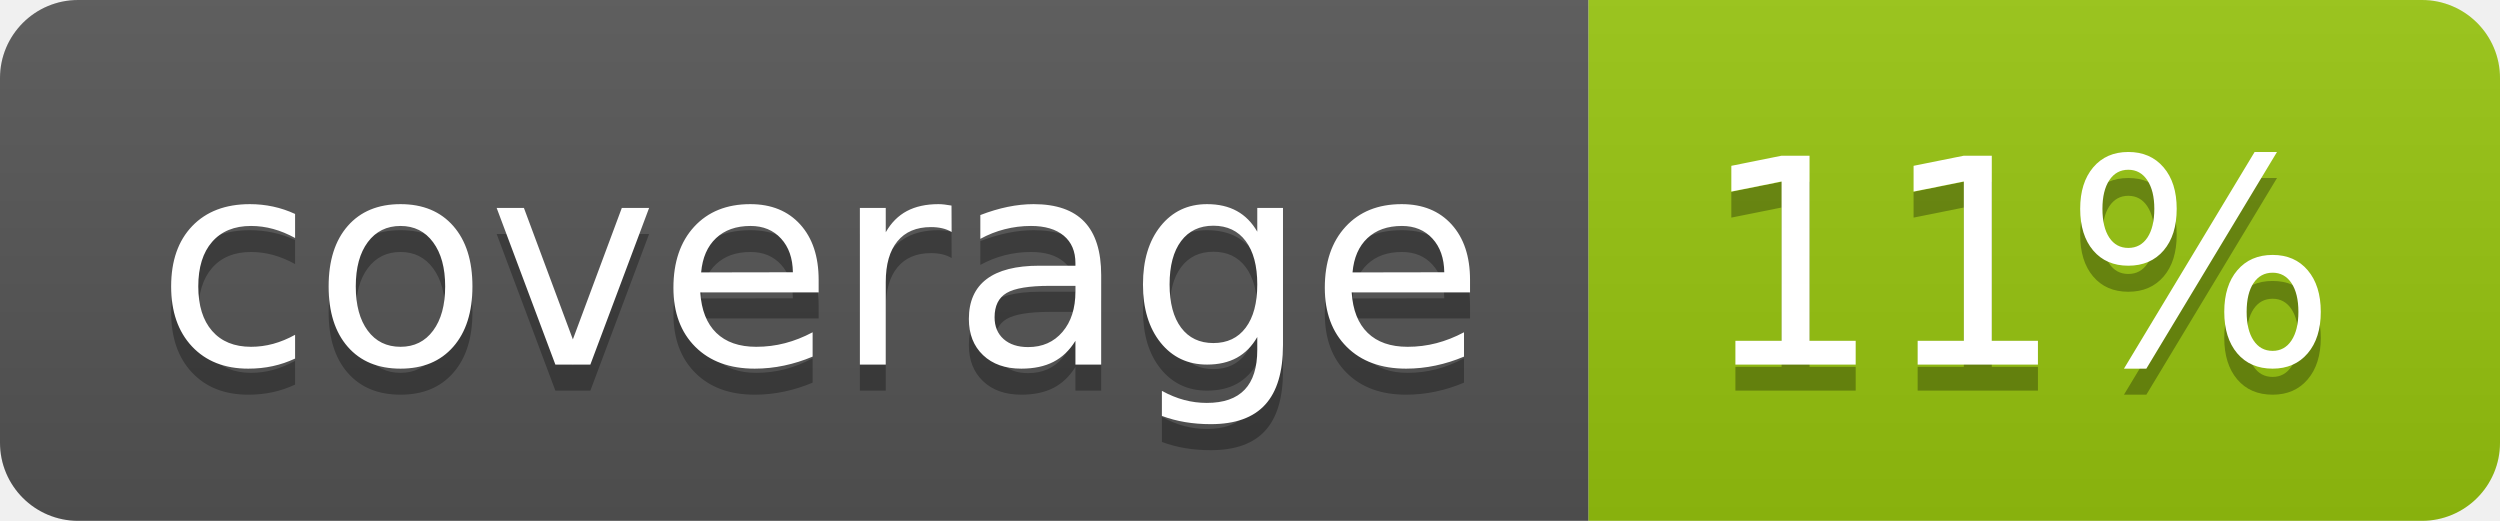
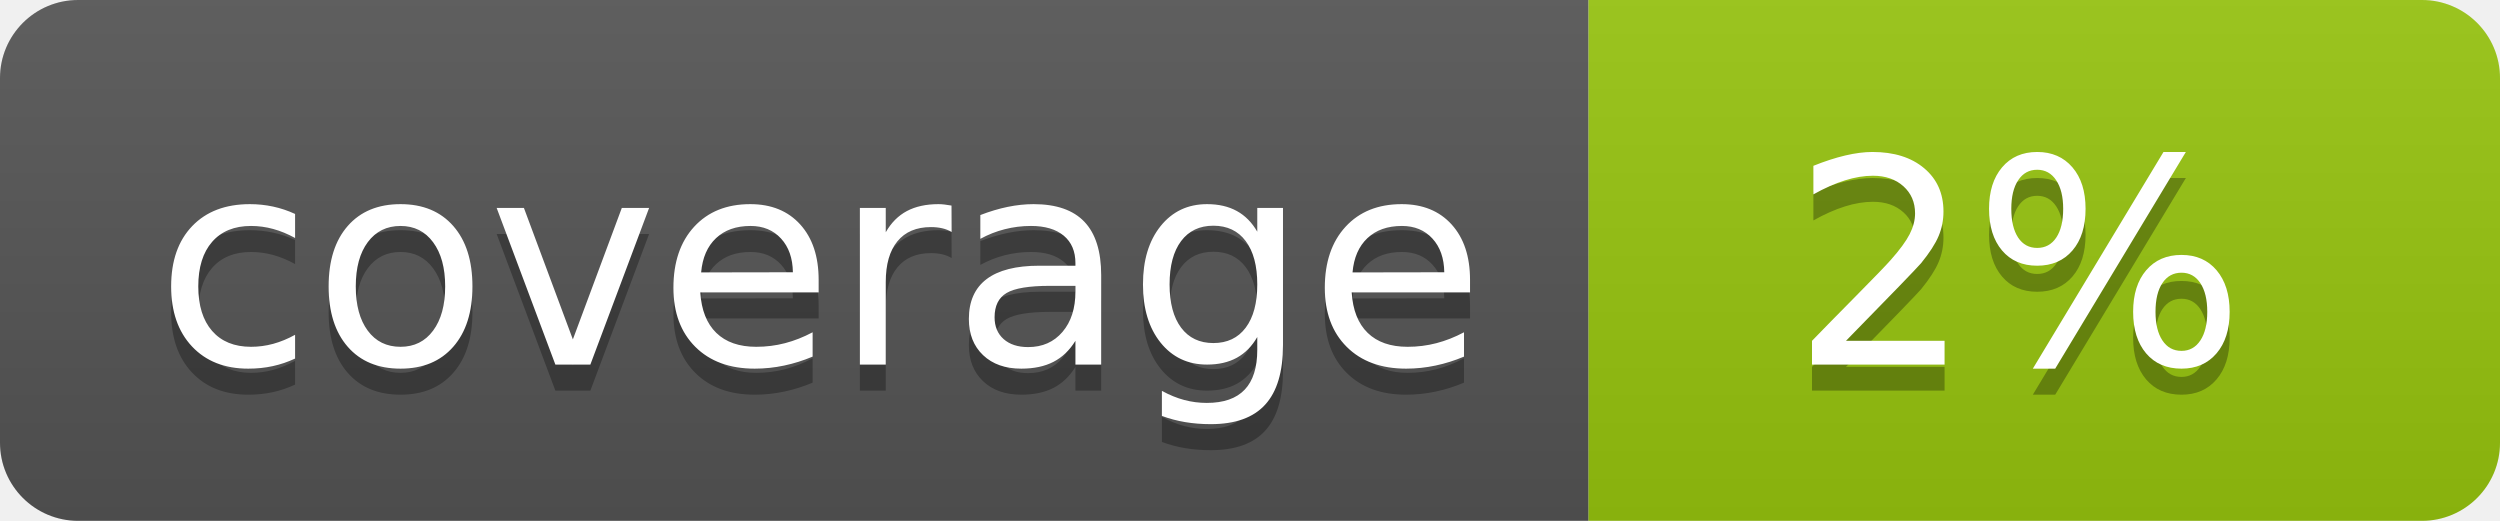
<svg xmlns="http://www.w3.org/2000/svg" width="96" height="20">
  <linearGradient id="b" x2="0" y2="100%">
    <stop offset="0" stop-color="#bbb" stop-opacity=".1" />
    <stop offset="1" stop-opacity=".1" />
  </linearGradient>
  <clipPath id="a">
    <rect width="96" height="20" rx="3" fill="#fff" />
  </clipPath>
  <g clip-path="url(#a)">
    <path fill="#555" d="M0 0h61v20H0z" />
    <path fill="#97C50F" d="M61 0h35v20H61z" />
    <path fill="url(#b)" d="M0 0h96v20H0z" />
  </g>
  <g fill="#fff" text-anchor="middle" font-family="DejaVu Sans,Verdana,Geneva,sans-serif" font-size="110">
    <text x="315" y="150" fill="#010101" fill-opacity=".3" transform="scale(.1)" textLength="510">coverage</text>
    <text x="315" y="140" transform="scale(.1)" textLength="510">coverage</text>
-     <text x="775" y="150" fill="#010101" fill-opacity=".3" transform="scale(.1)" textLength="250">11%</text>
-     <text x="775" y="140" transform="scale(.1)" textLength="250">11%</text>
+     <text x="775" y="150" fill="#010101" fill-opacity=".3" transform="scale(.1)" textLength="250">2%</text>
+     <text x="775" y="140" transform="scale(.1)" textLength="250">2%</text>
  </g>
</svg>
